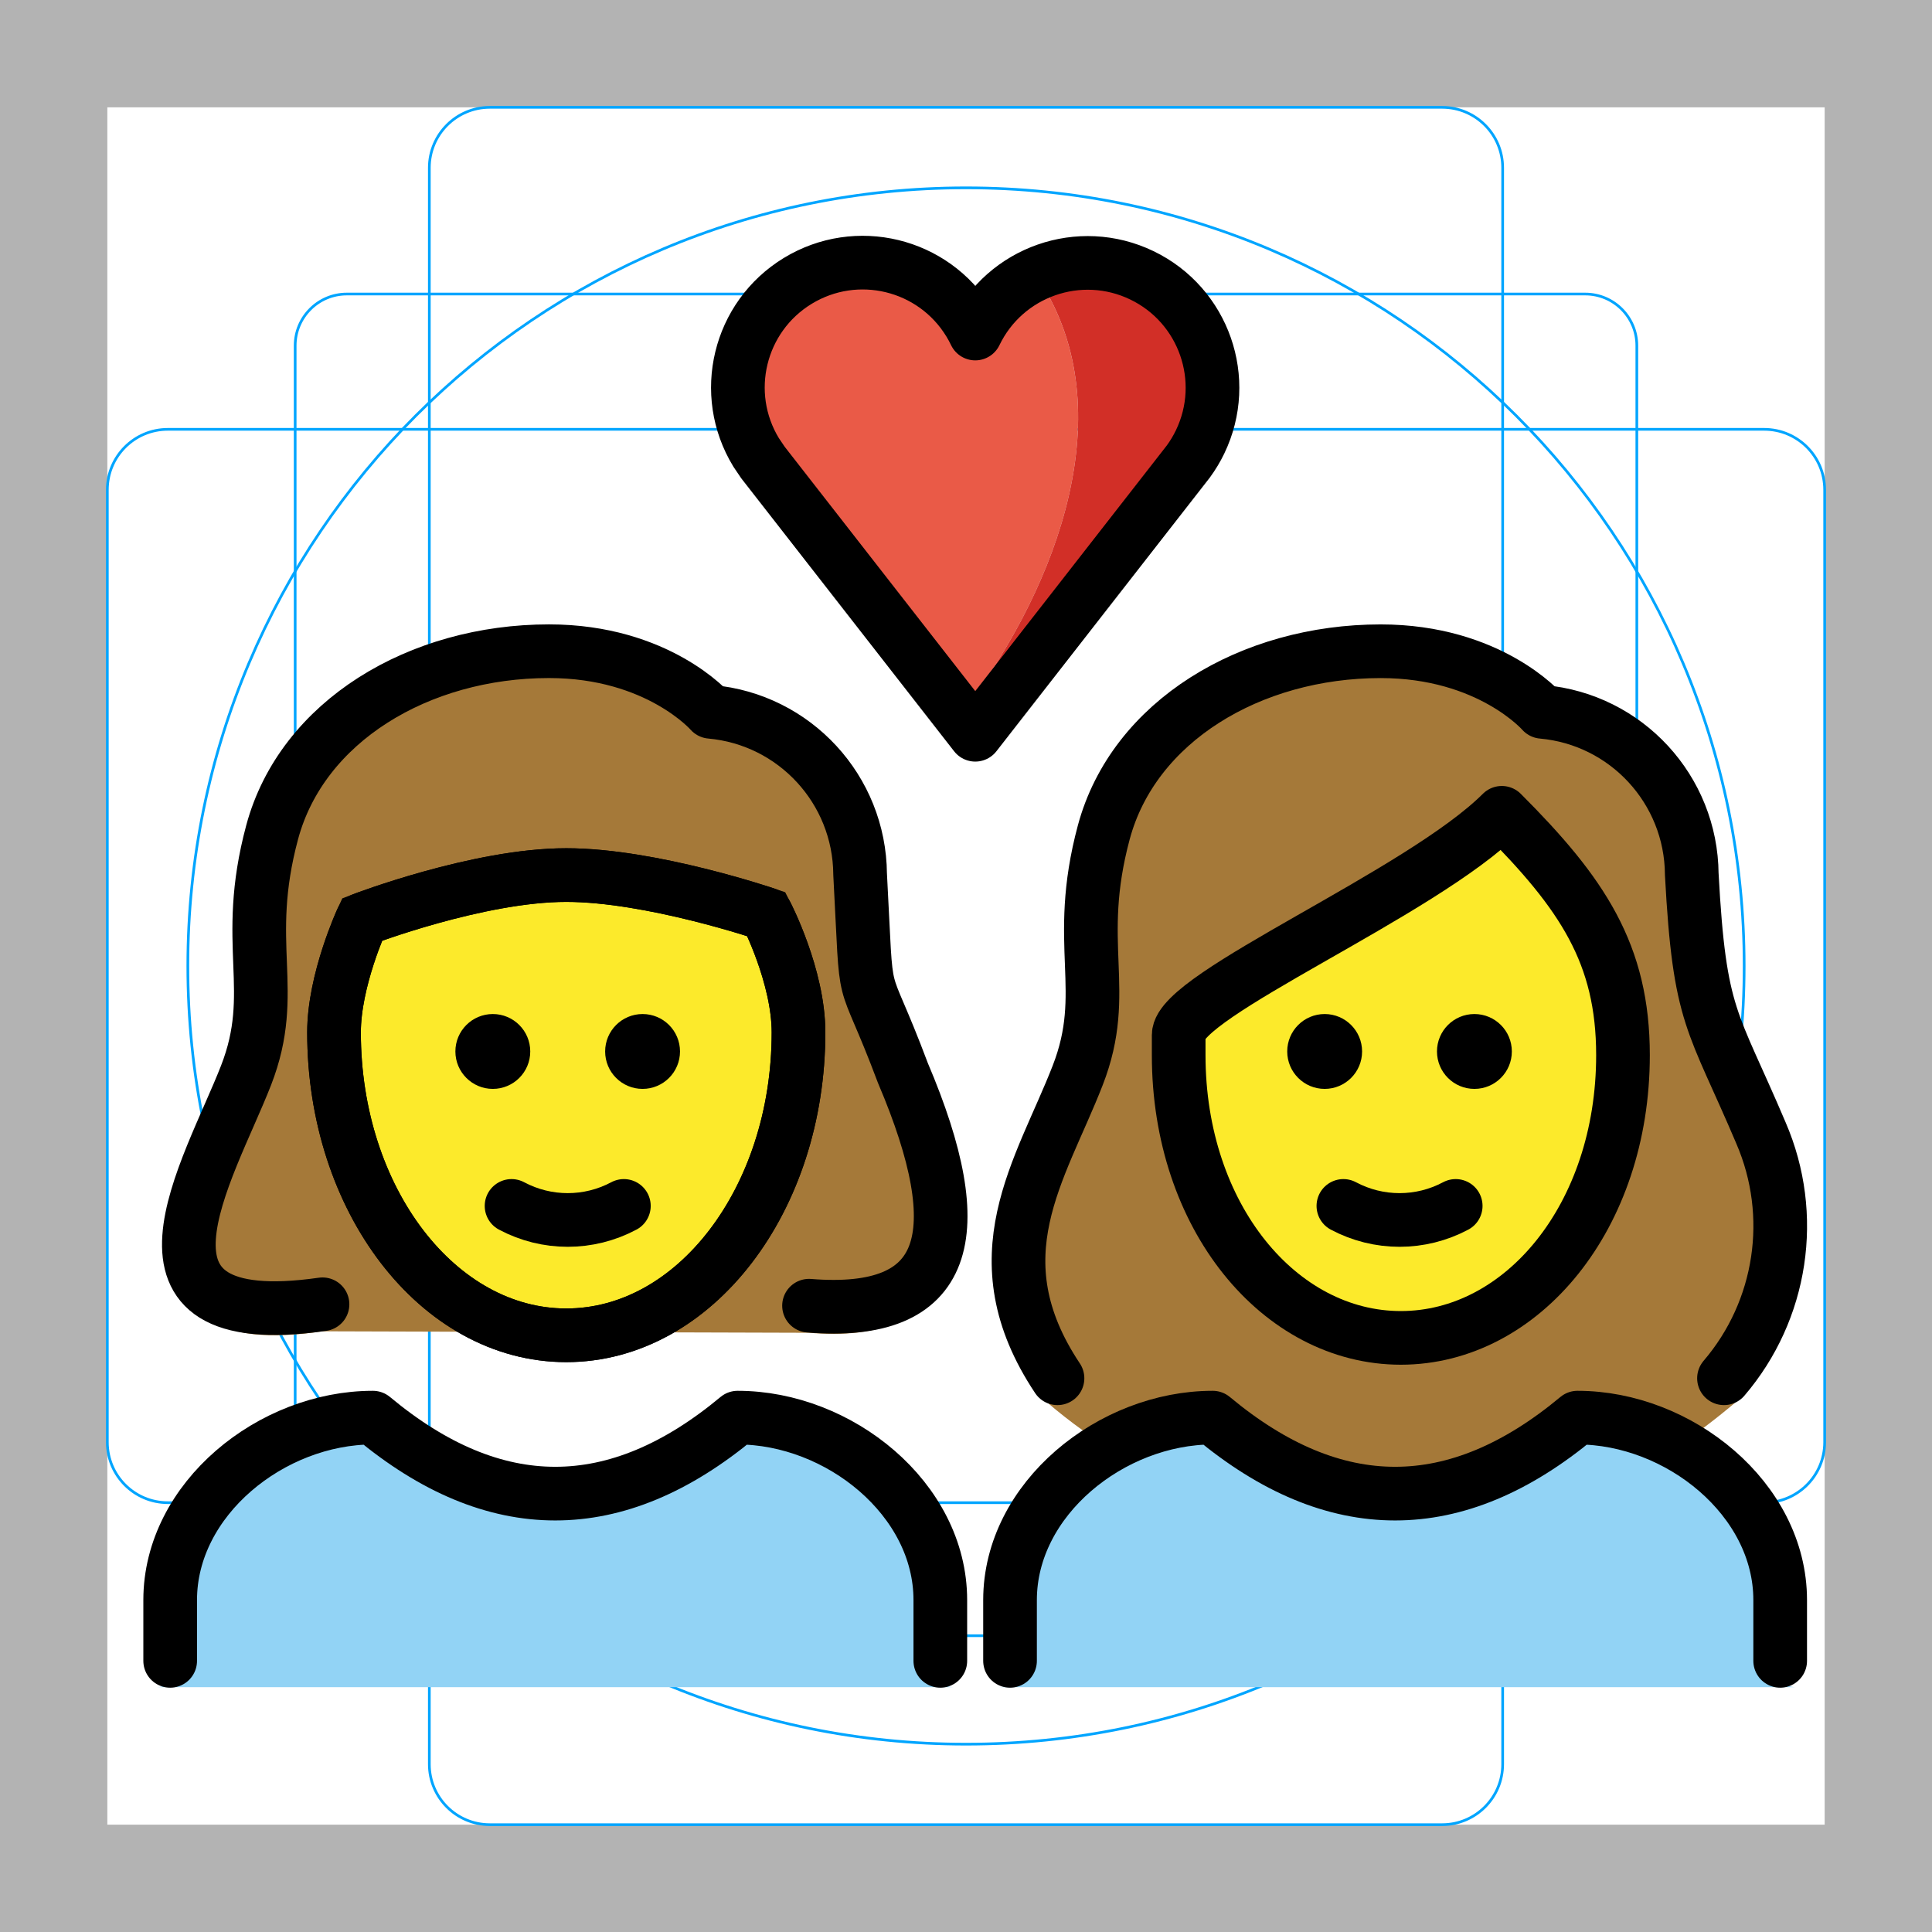
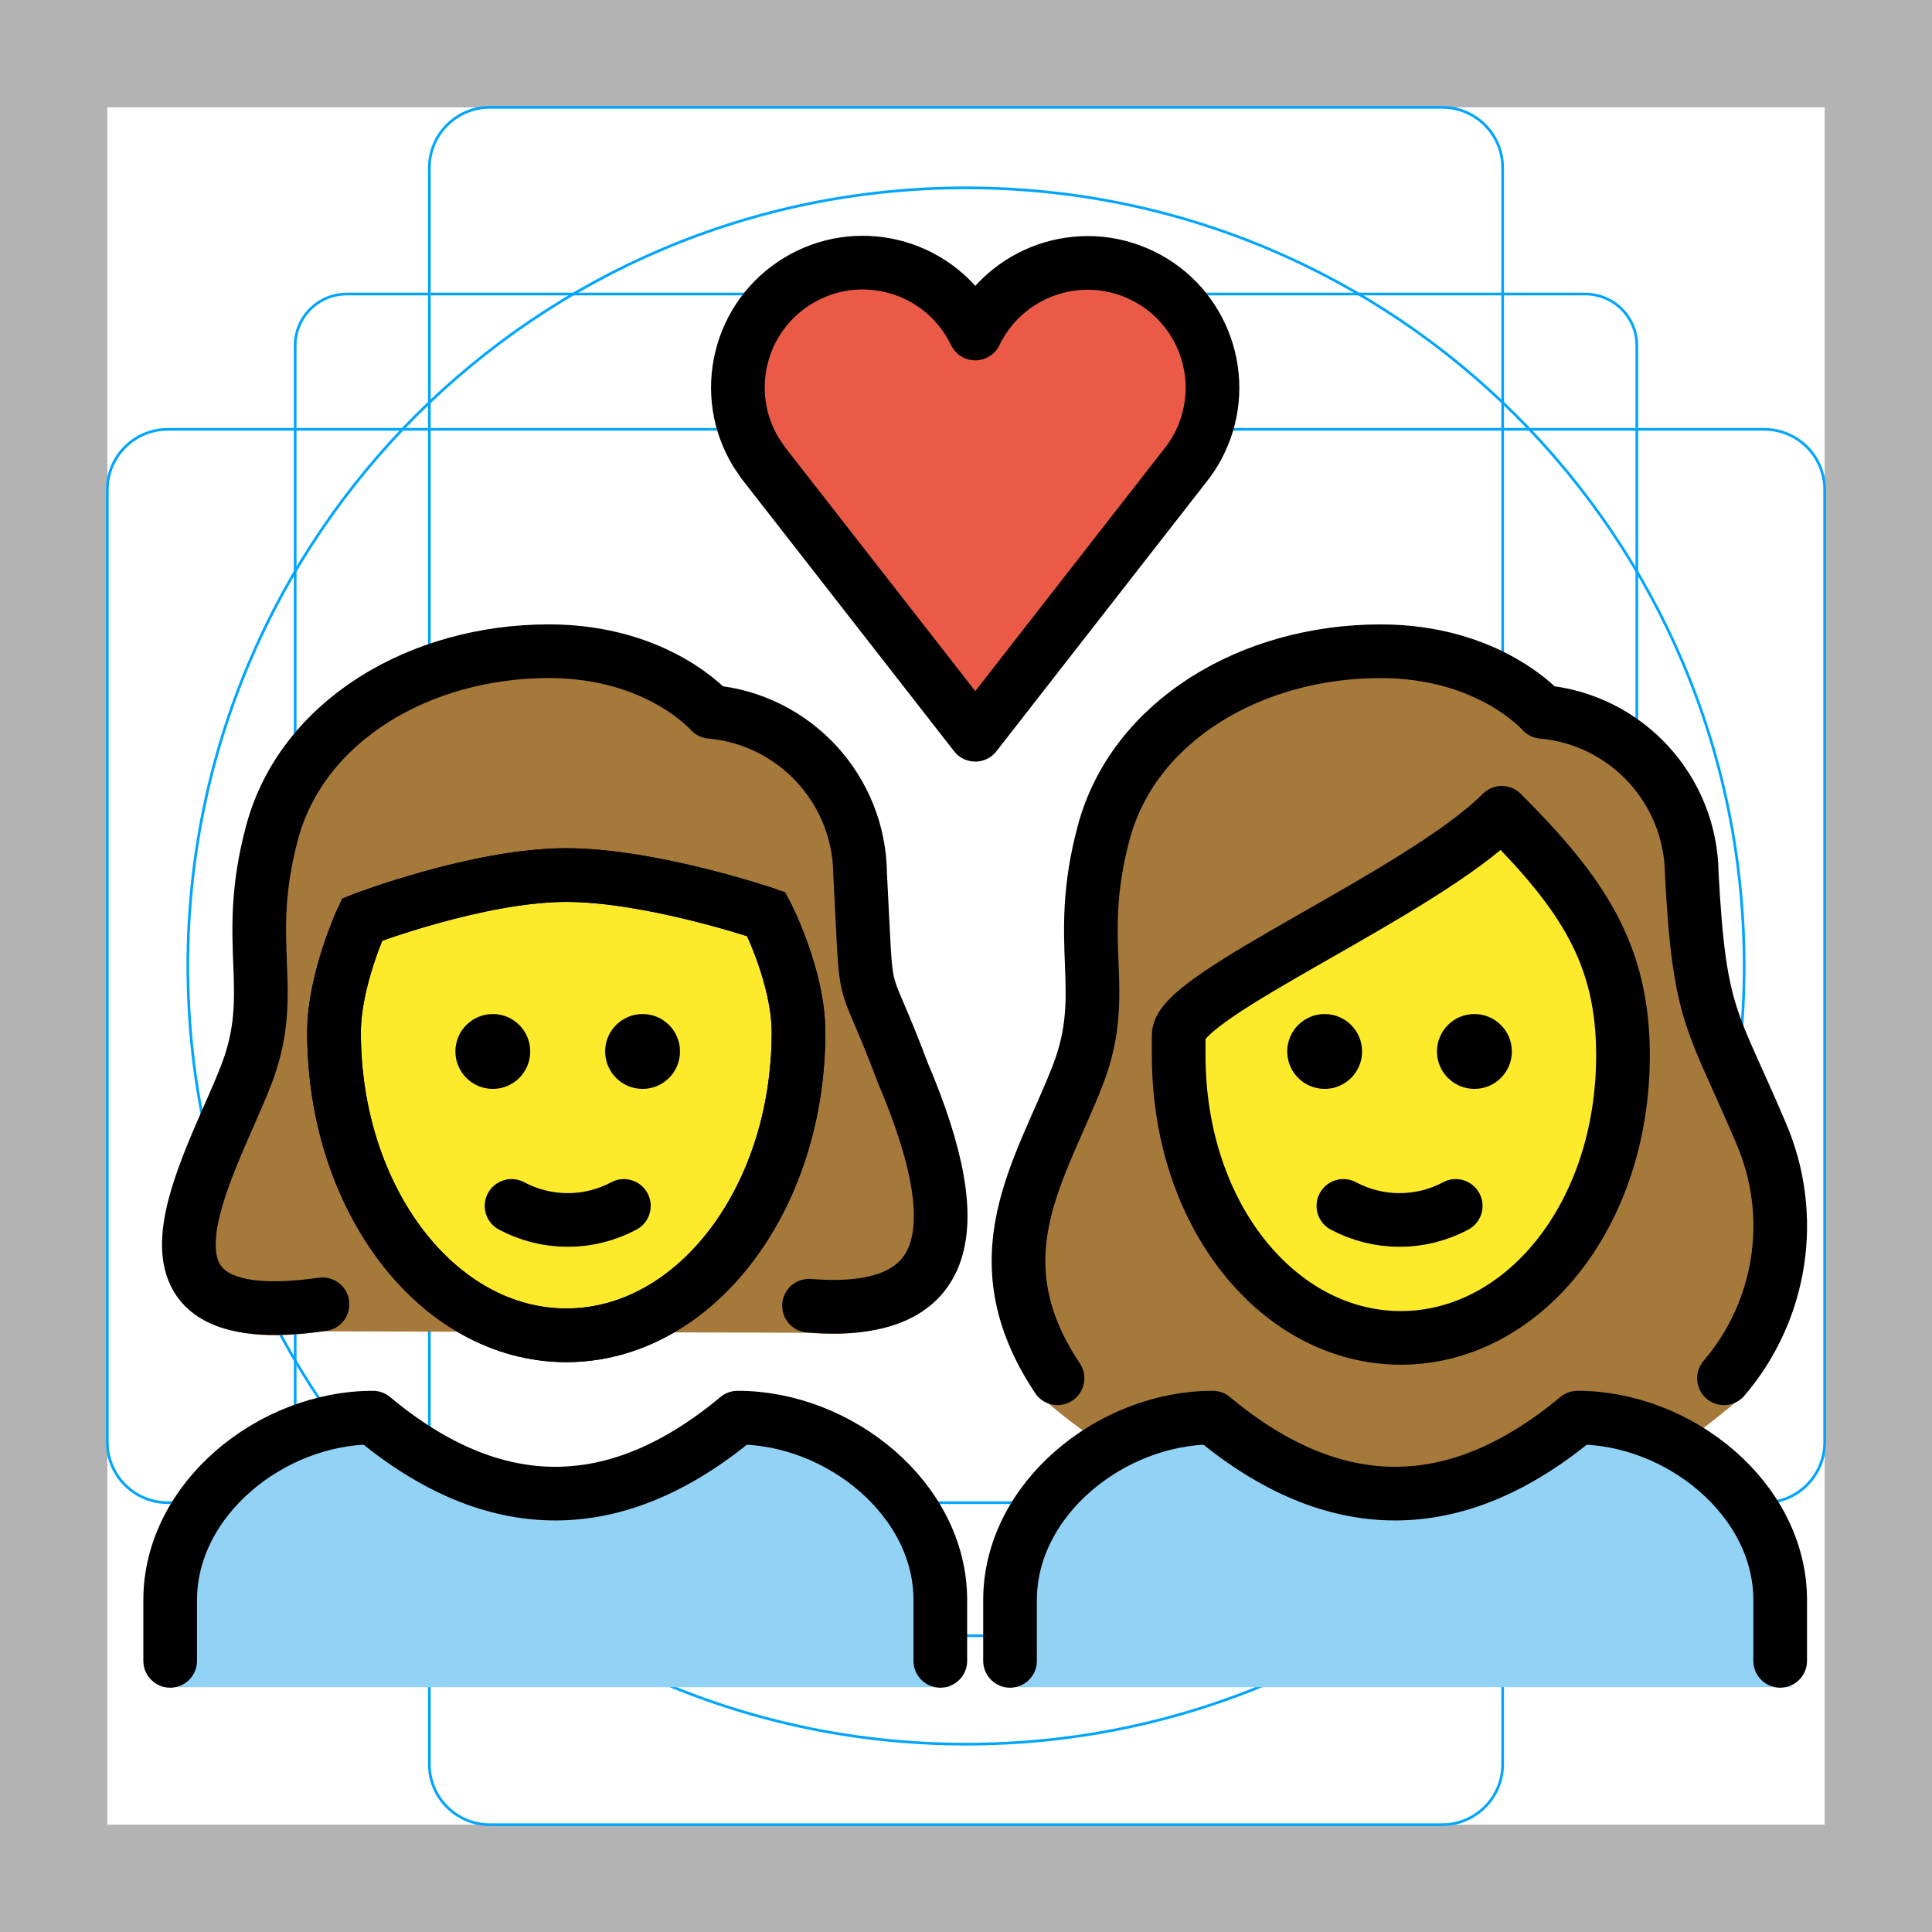
<svg xmlns="http://www.w3.org/2000/svg" id="emoji" viewBox="0 0 72 72">
  <g id="grid">
    <path fill="#b3b3b3" d="M68,4V68H4V4H68m4-4H0V72H72V0Z" />
    <path fill="none" stroke="#00a5ff" stroke-miterlimit="10" stroke-width="0.1" d="M12.923,10.958H59.077A1.923,1.923,0,0,1,61,12.881V59.035a1.923,1.923,0,0,1-1.923,1.923H12.923A1.923,1.923,0,0,1,11,59.035V12.881A1.923,1.923,0,0,1,12.923,10.958Z" />
    <rect x="16" y="4" rx="2.254" width="40" height="64" fill="none" stroke="#00a5ff" stroke-miterlimit="10" stroke-width="0.1" />
    <rect x="16" y="4" rx="2.254" width="40" height="64" transform="translate(72) rotate(90)" fill="none" stroke="#00a5ff" stroke-miterlimit="10" stroke-width="0.1" />
    <circle cx="36" cy="36" r="29" fill="none" stroke="#00a5ff" stroke-miterlimit="10" stroke-width="0.1" />
  </g>
  <g id="color">
-     <path fill="#EA5A47" stroke="none" d="M38.785,10.525c-0.924,0.414-1.671,1.143-2.107,2.056c-0.089,0.185-0.312,0.262-0.496,0.172 c-0.075-0.036-0.136-0.097-0.172-0.172c-1.025-2.13-3.582-3.025-5.712-2s-3.025,3.582-2,5.712 c0.06,0.125,0.127,0.247,0.199,0.366l0.245,0.362l7.272,9.324C39.465,21.716,41.81,15.297,38.785,10.525z" />
-     <path fill="#D22F27" stroke="none" d="M40.531,10.156c-0.602-0.001-1.196,0.125-1.746,0.369c3.025,4.772,0.679,11.191-2.771,15.819 l0.331,0.423l0.582-0.746l7.065-9.059c1.393-1.911,0.974-4.589-0.936-5.983c-0.733-0.534-1.616-0.822-2.523-0.822 H40.531z" />
+     <path fill="#EA5A47" stroke="none" d="m41.54 9.754c-3.217 0.264-4.425 1.835-4.864 2.754-0.09 0.186-0.313 0.263-0.499 0.173-0.076-0.037-0.137-0.098-0.173-0.173-1.03-2.141-3.601-3.04-5.742-2.01s-3.04 3.601-2.01 5.742c0.06 0.126 0.127 0.248 0.2 0.368l0.246 0.364 7.643 10.41c2.423-2.945 6.573-7.325 8.528-11.47 0.781-1.654 0.002-4.569-3.33-6.163z" />
    <path fill="#A57939" stroke="none" d="M12.019,49.614c-8.077,1.204-4.231-5.189-2.849-8.886c1.23-3.292-0.157-5.056,0.972-9.432 c1.113-4.311,5.477-7.027,10.318-7.027c4.064,0,6.021,2.351,6.021,2.351c3.138,0.293,5.549,3.019,5.573,6.299 c0.291,5.627-0.015,3.256,1.595,7.72c2.582,6.319,1.72,9.468-3.499,9.03" />
    <path fill="#FCEA2B" stroke="none" stroke-linejoin="round" stroke-miterlimit="10" stroke-width="2" d="M29.758,38.474 c0,6.235-3.875,11.289-8.655,11.289s-8.655-5.054-8.655-11.289c0-1.948,1.045-4.206,1.045-4.206 s4.324-1.657,7.61-1.657c3.174,0,7.456,1.457,7.456,1.457S29.758,36.38,29.758,38.474z" />
    <path fill="#A57939" stroke="none" d="M64.784,52.172c-0.294,0.308,2.212-6.077,0.155-9.814c-0.33-0.672-0.621-1.364-0.872-2.073 c-1.108-2.576-1.522-3.539-1.767-8.29c0.02-2.909-2.103-5.344-4.873-5.587c-0.2-0.014-0.387-0.112-0.518-0.27 c-0.07-0.079-1.813-2.091-5.452-2.091c-4.666,0-8.611,2.664-9.591,6.479c-0.402,1.585-0.545,3.23-0.424,4.865 c0.153,1.59-0.043,3.196-0.573,4.695c-0.187,0.596-0.472,1.152-0.842,1.645 c-2.84,3.481-1.093,10.549-1.238,10.319C38.79,52.05,51.11,63.834,64.784,52.172z" />
    <path fill="#FCEA2B" stroke="none" stroke-linejoin="round" stroke-miterlimit="10" stroke-width="2" d="M43.926,39.322 c0,6.021,3.763,10.537,8.279,10.537s8.279-4.516,8.279-10.537c0-3.763-1.505-6.021-4.516-9.031 c-3.01,3.01-12.042,6.774-12.042,8.279V39.322z" />
    <path fill="#92D3F5" stroke="none" d="M66.922,62.876c-0.432,0-0.781-0.367-0.781-0.819v-2.458c0-3.648-3.516-6.401-6.761-6.549 c-4.849,4.107-9.761,4.107-14.613,0c-3.248,0.149-6.761,2.902-6.761,6.549v2.458c0,0.453-0.35,0.819-0.781,0.819" />
    <path fill="#92D3F5" stroke="none" d="M35.541,62.876c-0.432,0-0.781-0.367-0.781-0.819v-2.458c0-3.648-3.516-6.401-6.761-6.549 c-4.849,4.107-9.761,4.107-14.613,0c-3.248,0.149-6.761,2.902-6.761,6.549v2.458c0,0.453-0.35,0.819-0.781,0.819" />
  </g>
  <g id="hair" />
  <g id="skin" />
  <g id="skin-shadow" />
  <g id="line">
    <path fill="none" stroke="#000000" stroke-linecap="round" stroke-linejoin="round" stroke-width="2" d="M36.345,27.382 l-7.91-10.143L28.18,16.862c-1.338-2.193-0.645-5.055,1.548-6.393c2.193-1.338,5.055-0.645,6.393,1.548 c0.082,0.134,0.157,0.272,0.224,0.413c1.115-2.314,3.895-3.285,6.209-2.17 c2.314,1.115,3.285,3.895,2.17,6.209c-0.124,0.257-0.271,0.501-0.439,0.731L36.345,27.382z" />
    <path fill="none" stroke="#000000" stroke-linecap="round" stroke-linejoin="round" stroke-width="2" d="M56.883,26.645" />
    <path fill="none" stroke="#000000" stroke-miterlimit="10" stroke-width="2" d="M29.758,38.474 c0,6.235-3.875,11.289-8.655,11.289s-8.655-5.054-8.655-11.289c0-1.948,1.045-4.206,1.045-4.206 s4.324-1.657,7.61-1.657c3.174,0,7.456,1.457,7.456,1.457S29.758,36.38,29.758,38.474z" />
    <path fill="none" stroke="#000000" stroke-linecap="round" stroke-linejoin="round" stroke-width="2" d="M12.019,48.607 c-8.077,1.156-4.231-4.982-2.849-8.533c1.23-3.161-0.157-4.855,0.972-9.057 c1.113-4.139,5.477-6.748,10.318-6.748c4.064,0,6.021,2.258,6.021,2.258c3.138,0.281,5.549,2.899,5.573,6.049 c0.291,5.404-0.015,3.126,1.595,7.413c2.582,6.068,1.72,9.092-3.499,8.671" />
    <path fill="none" stroke="#000000" stroke-linejoin="round" stroke-miterlimit="10" stroke-width="2" d="M29.758,38.474 c0,6.235-3.875,11.289-8.655,11.289s-8.655-5.054-8.655-11.289c0-1.948,1.045-4.206,1.045-4.206 s4.324-1.657,7.61-1.657c3.174,0,7.456,1.457,7.456,1.457S29.758,36.38,29.758,38.474z" />
    <path fill="none" stroke="#000000" stroke-linecap="round" stroke-linejoin="round" stroke-width="2" d="M39.41,51.364 c-3.01-4.516-0.629-7.739,0.753-11.289c1.23-3.161-0.157-4.855,0.972-9.057 c1.113-4.139,5.477-6.748,10.318-6.748c4.064,0,6.021,2.258,6.021,2.258c3.138,0.281,5.549,2.899,5.573,6.049 c0.291,5.404,0.771,5.383,2.581,9.65c1.322,3.06,0.786,6.605-1.38,9.137" />
    <path fill="none" stroke="#000000" stroke-linejoin="round" stroke-miterlimit="10" stroke-width="2" d="M43.926,39.322 c0,6.021,3.763,10.537,8.279,10.537s8.279-4.516,8.279-10.537c0-3.763-1.505-6.021-4.516-9.031 c-3.01,3.01-12.042,6.774-12.042,8.279V39.322z" />
    <path fill="none" stroke="#000000" stroke-linecap="round" stroke-linejoin="round" stroke-width="2" d="M37.641,61.895v-2.266 c0-3.772,3.782-6.798,7.553-6.798c4.532,3.776,9.063,3.776,13.595,0c3.772,0,7.553,3.026,7.553,6.798v2.266" />
    <path fill="none" stroke="#000000" stroke-linecap="round" stroke-linejoin="round" stroke-width="2" d="M6.342,61.895v-2.266 c0-3.772,3.782-6.798,7.553-6.798c4.532,3.776,9.063,3.776,13.595,0c3.772,0,7.553,3.026,7.553,6.798v2.266" />
    <path fill="#000000" stroke="none" d="M56.342,39.185c0,0.771-0.625,1.395-1.395,1.395c-0.771,0-1.395-0.625-1.395-1.395 c0-0.771,0.625-1.395,1.395-1.395C55.718,37.79,56.342,38.415,56.342,39.185" />
    <path fill="#000000" stroke="none" d="M50.761,39.185c0,0.771-0.625,1.395-1.395,1.395s-1.395-0.625-1.395-1.395 c0-0.771,0.625-1.395,1.395-1.395S50.761,38.415,50.761,39.185" />
    <path fill="none" stroke="#000000" stroke-linecap="round" stroke-linejoin="round" stroke-width="2" d="M50.064,44.941 c1.308,0.698,2.878,0.698,4.186,0" />
    <path fill="#000000" stroke="none" d="M25.342,39.185c0,0.771-0.625,1.395-1.395,1.395c-0.771,0-1.395-0.625-1.395-1.395 c0-0.771,0.625-1.395,1.395-1.395C24.718,37.79,25.342,38.415,25.342,39.185" />
    <path fill="#000000" stroke="none" d="M19.761,39.185c0,0.771-0.625,1.395-1.395,1.395s-1.395-0.625-1.395-1.395 c0-0.771,0.625-1.395,1.395-1.395S19.761,38.415,19.761,39.185" />
    <path fill="none" stroke="#000000" stroke-linecap="round" stroke-linejoin="round" stroke-width="2" d="M19.064,44.941 c1.308,0.698,2.878,0.698,4.186,0" />
    <path fill="none" stroke="#000000" stroke-linecap="round" stroke-linejoin="round" stroke-miterlimit="10" stroke-width="2" d="M12.019,48.607" />
  </g>
</svg>
